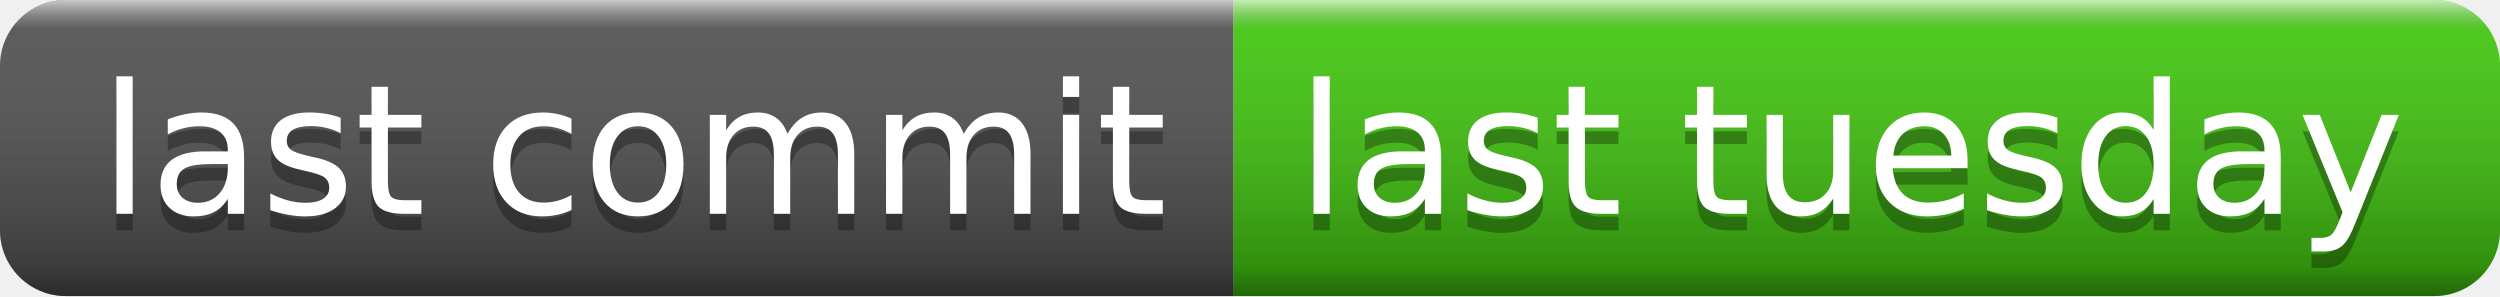
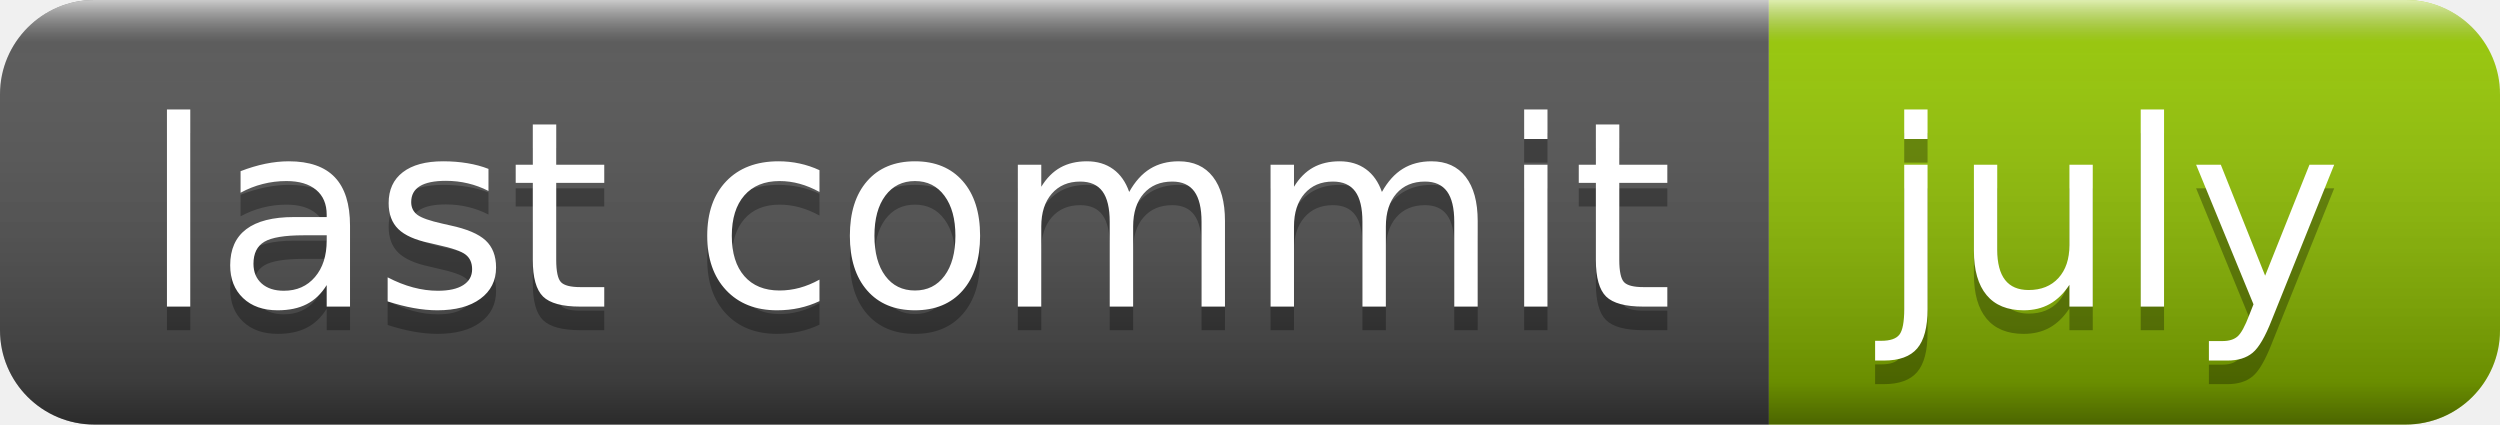
- <svg xmlns="http://www.w3.org/2000/svg" width="152" height="18" role="img" aria-label="last commit: last tuesday">
+ <svg xmlns="http://www.w3.org/2000/svg" width="106" height="18" role="img" aria-label="last commit: july">
  <linearGradient id="s" x2="0" y2="100%">
    <stop offset="0" stop-color="#fff" stop-opacity=".7" />
    <stop offset=".1" stop-color="#aaa" stop-opacity=".1" />
    <stop offset=".9" stop-color="#000" stop-opacity=".3" />
    <stop offset="1" stop-color="#000" stop-opacity=".5" />
  </linearGradient>
  <clipPath id="r">
-     <rect width="152" height="18" rx="4" fill="#fff" />
+     <rect width="106" height="18" rx="4" fill="#fff" />
  </clipPath>
  <g clip-path="url(#r)">
    <rect width="75" height="18" fill="#555" />
-     <rect x="75" width="77" height="18" fill="#4c1" />
-     <rect width="152" height="18" fill="url(#s)" />
+     <rect x="75" width="31" height="18" fill="#97ca00" />
+     <rect width="106" height="18" fill="url(#s)" />
  </g>
  <g fill="#fff" text-anchor="middle" font-family="Verdana,Geneva,DejaVu Sans,sans-serif" text-rendering="geometricPrecision" font-size="110">
    <text aria-hidden="true" x="385" y="140" fill="#010101" fill-opacity=".3" transform="scale(.1)" textLength="650">last commit</text>
    <text x="385" y="130" transform="scale(.1)" fill="#fff" textLength="650">last commit</text>
-     <text aria-hidden="true" x="1125" y="140" fill="#010101" fill-opacity=".3" transform="scale(.1)" textLength="670">last tuesday</text>
-     <text x="1125" y="130" transform="scale(.1)" fill="#fff" textLength="670">last tuesday</text>
+     <text aria-hidden="true" x="895" y="140" fill="#010101" fill-opacity=".3" transform="scale(.1)" textLength="210">july</text>
+     <text x="895" y="130" transform="scale(.1)" fill="#fff" textLength="210">july</text>
  </g>
</svg>
